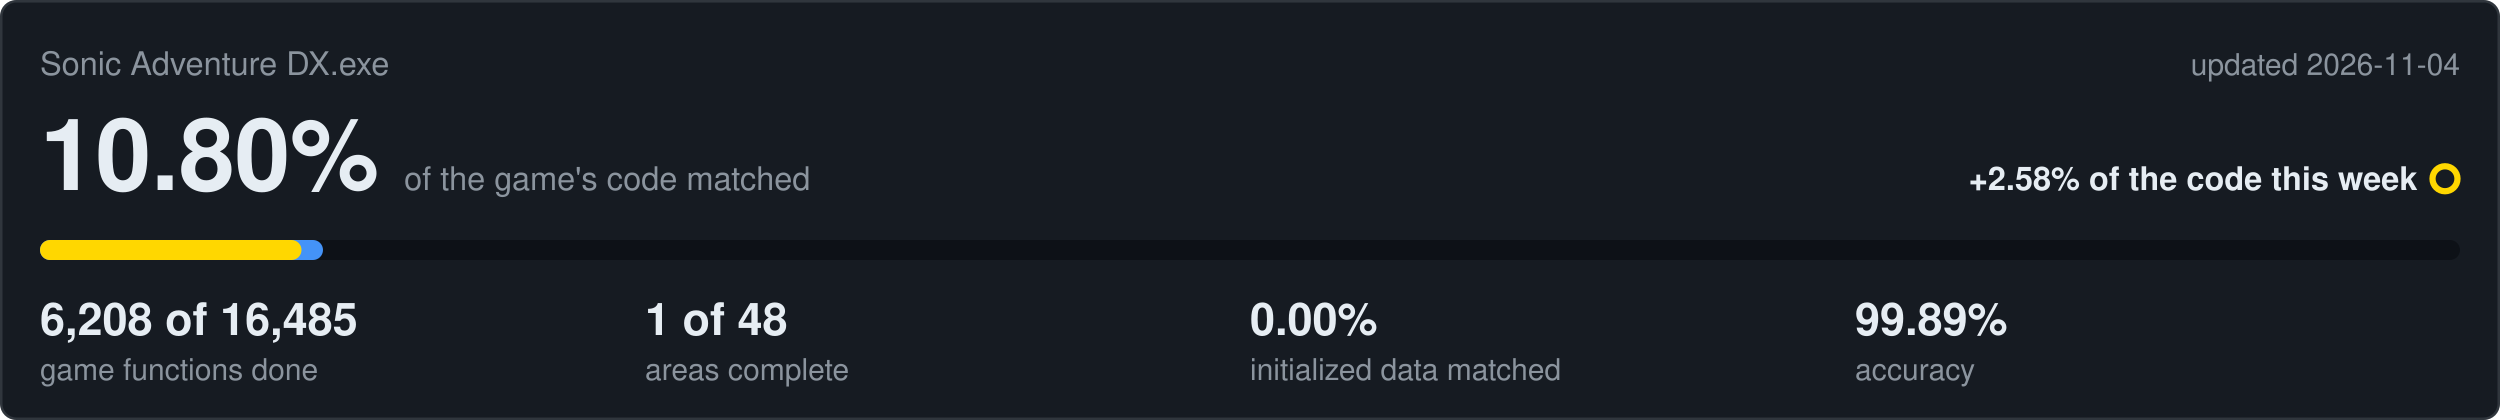
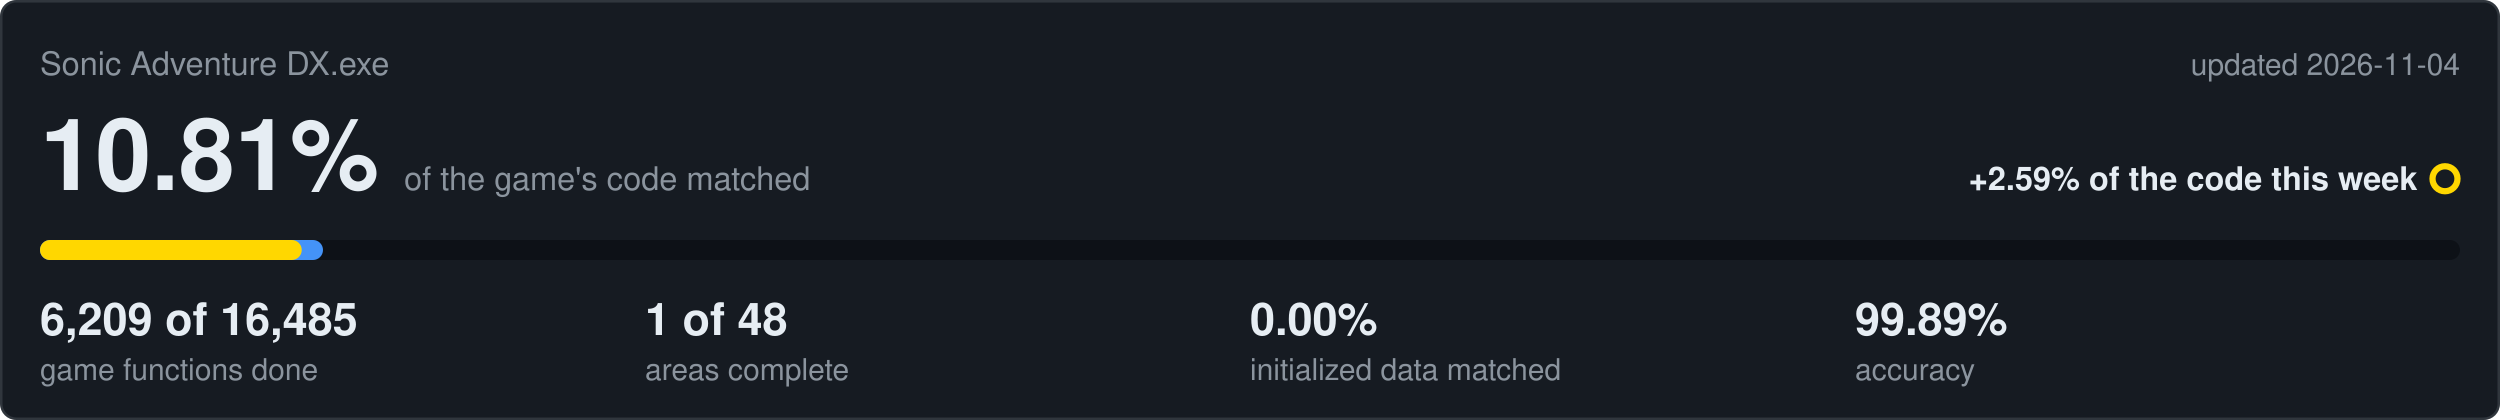
<svg xmlns="http://www.w3.org/2000/svg" viewBox="0 0 1000 168" width="1000" height="168">
  <rect x="0.5" y="0.5" width="999" height="167" rx="6" fill="#161b22" stroke="#30363d" />
  <text x="16" y="30" font-family="Segoe UI,Helvetica,Arial,sans-serif" font-size="13" fill="#8b949e">Sonic Adventure DX.exe</text>
  <text x="984" y="30" text-anchor="end" font-family="Segoe UI,Helvetica,Arial,sans-serif" font-size="12" fill="#8b949e">updated 2026-11-04</text>
-   <text x="16" y="76" font-family="Segoe UI,Helvetica,Arial,sans-serif" font-size="40" font-weight="600" fill="#e6edf3">10.80%<tspan dx="10" font-size="13" font-weight="400" fill="#8b949e">of the game's code matched</tspan>
+   <text x="16" y="76" font-family="Segoe UI,Helvetica,Arial,sans-serif" font-size="40" font-weight="600" fill="#e6edf3">10.81%<tspan dx="10" font-size="13" font-weight="400" fill="#8b949e">of the game's code matched</tspan>
  </text>
-   <text x="967" y="76" text-anchor="end" font-family="Segoe UI,Helvetica,Arial,sans-serif" font-size="13" font-weight="600" fill="#e6edf3">+2.58% of the code this week</text>
+   <text x="967" y="76" text-anchor="end" font-family="Segoe UI,Helvetica,Arial,sans-serif" font-size="13" font-weight="600" fill="#e6edf3">+2.59% of the code this week</text>
  <circle cx="978" cy="71.5" r="5" fill="none" stroke="#ffd700" stroke-width="2.5" />
  <rect x="16" y="96" width="968" height="8" rx="4" fill="#0d1117" />
  <rect x="16" y="96" width="113.2" height="8" rx="4" fill="#4493f8" />
-   <rect x="16" y="96" width="104.6" height="8" rx="4" fill="#ffd700" />
-   <text x="16" y="134" font-family="Segoe UI,Helvetica,Arial,sans-serif" font-size="18" font-weight="600" fill="#e6edf3">6,208 of 16,485</text>
+   <rect x="16" y="96" width="104.7" height="8" rx="4" fill="#ffd700" />
+   <text x="16" y="134" font-family="Segoe UI,Helvetica,Arial,sans-serif" font-size="18" font-weight="600" fill="#e6edf3">6,209 of 16,485</text>
  <text x="16" y="152" font-family="Segoe UI,Helvetica,Arial,sans-serif" font-size="12" fill="#8b949e">game functions done</text>
  <text x="258" y="134" font-family="Segoe UI,Helvetica,Arial,sans-serif" font-size="18" font-weight="600" fill="#e6edf3">1 of 48</text>
  <text x="258" y="152" font-family="Segoe UI,Helvetica,Arial,sans-serif" font-size="12" fill="#8b949e">areas complete</text>
  <text x="500" y="134" font-family="Segoe UI,Helvetica,Arial,sans-serif" font-size="18" font-weight="600" fill="#e6edf3">0.00%</text>
  <text x="500" y="152" font-family="Segoe UI,Helvetica,Arial,sans-serif" font-size="12" fill="#8b949e">initialized data matched</text>
  <text x="742" y="134" font-family="Segoe UI,Helvetica,Arial,sans-serif" font-size="18" font-weight="600" fill="#e6edf3">99.89%</text>
  <text x="742" y="152" font-family="Segoe UI,Helvetica,Arial,sans-serif" font-size="12" fill="#8b949e">accuracy</text>
</svg>
